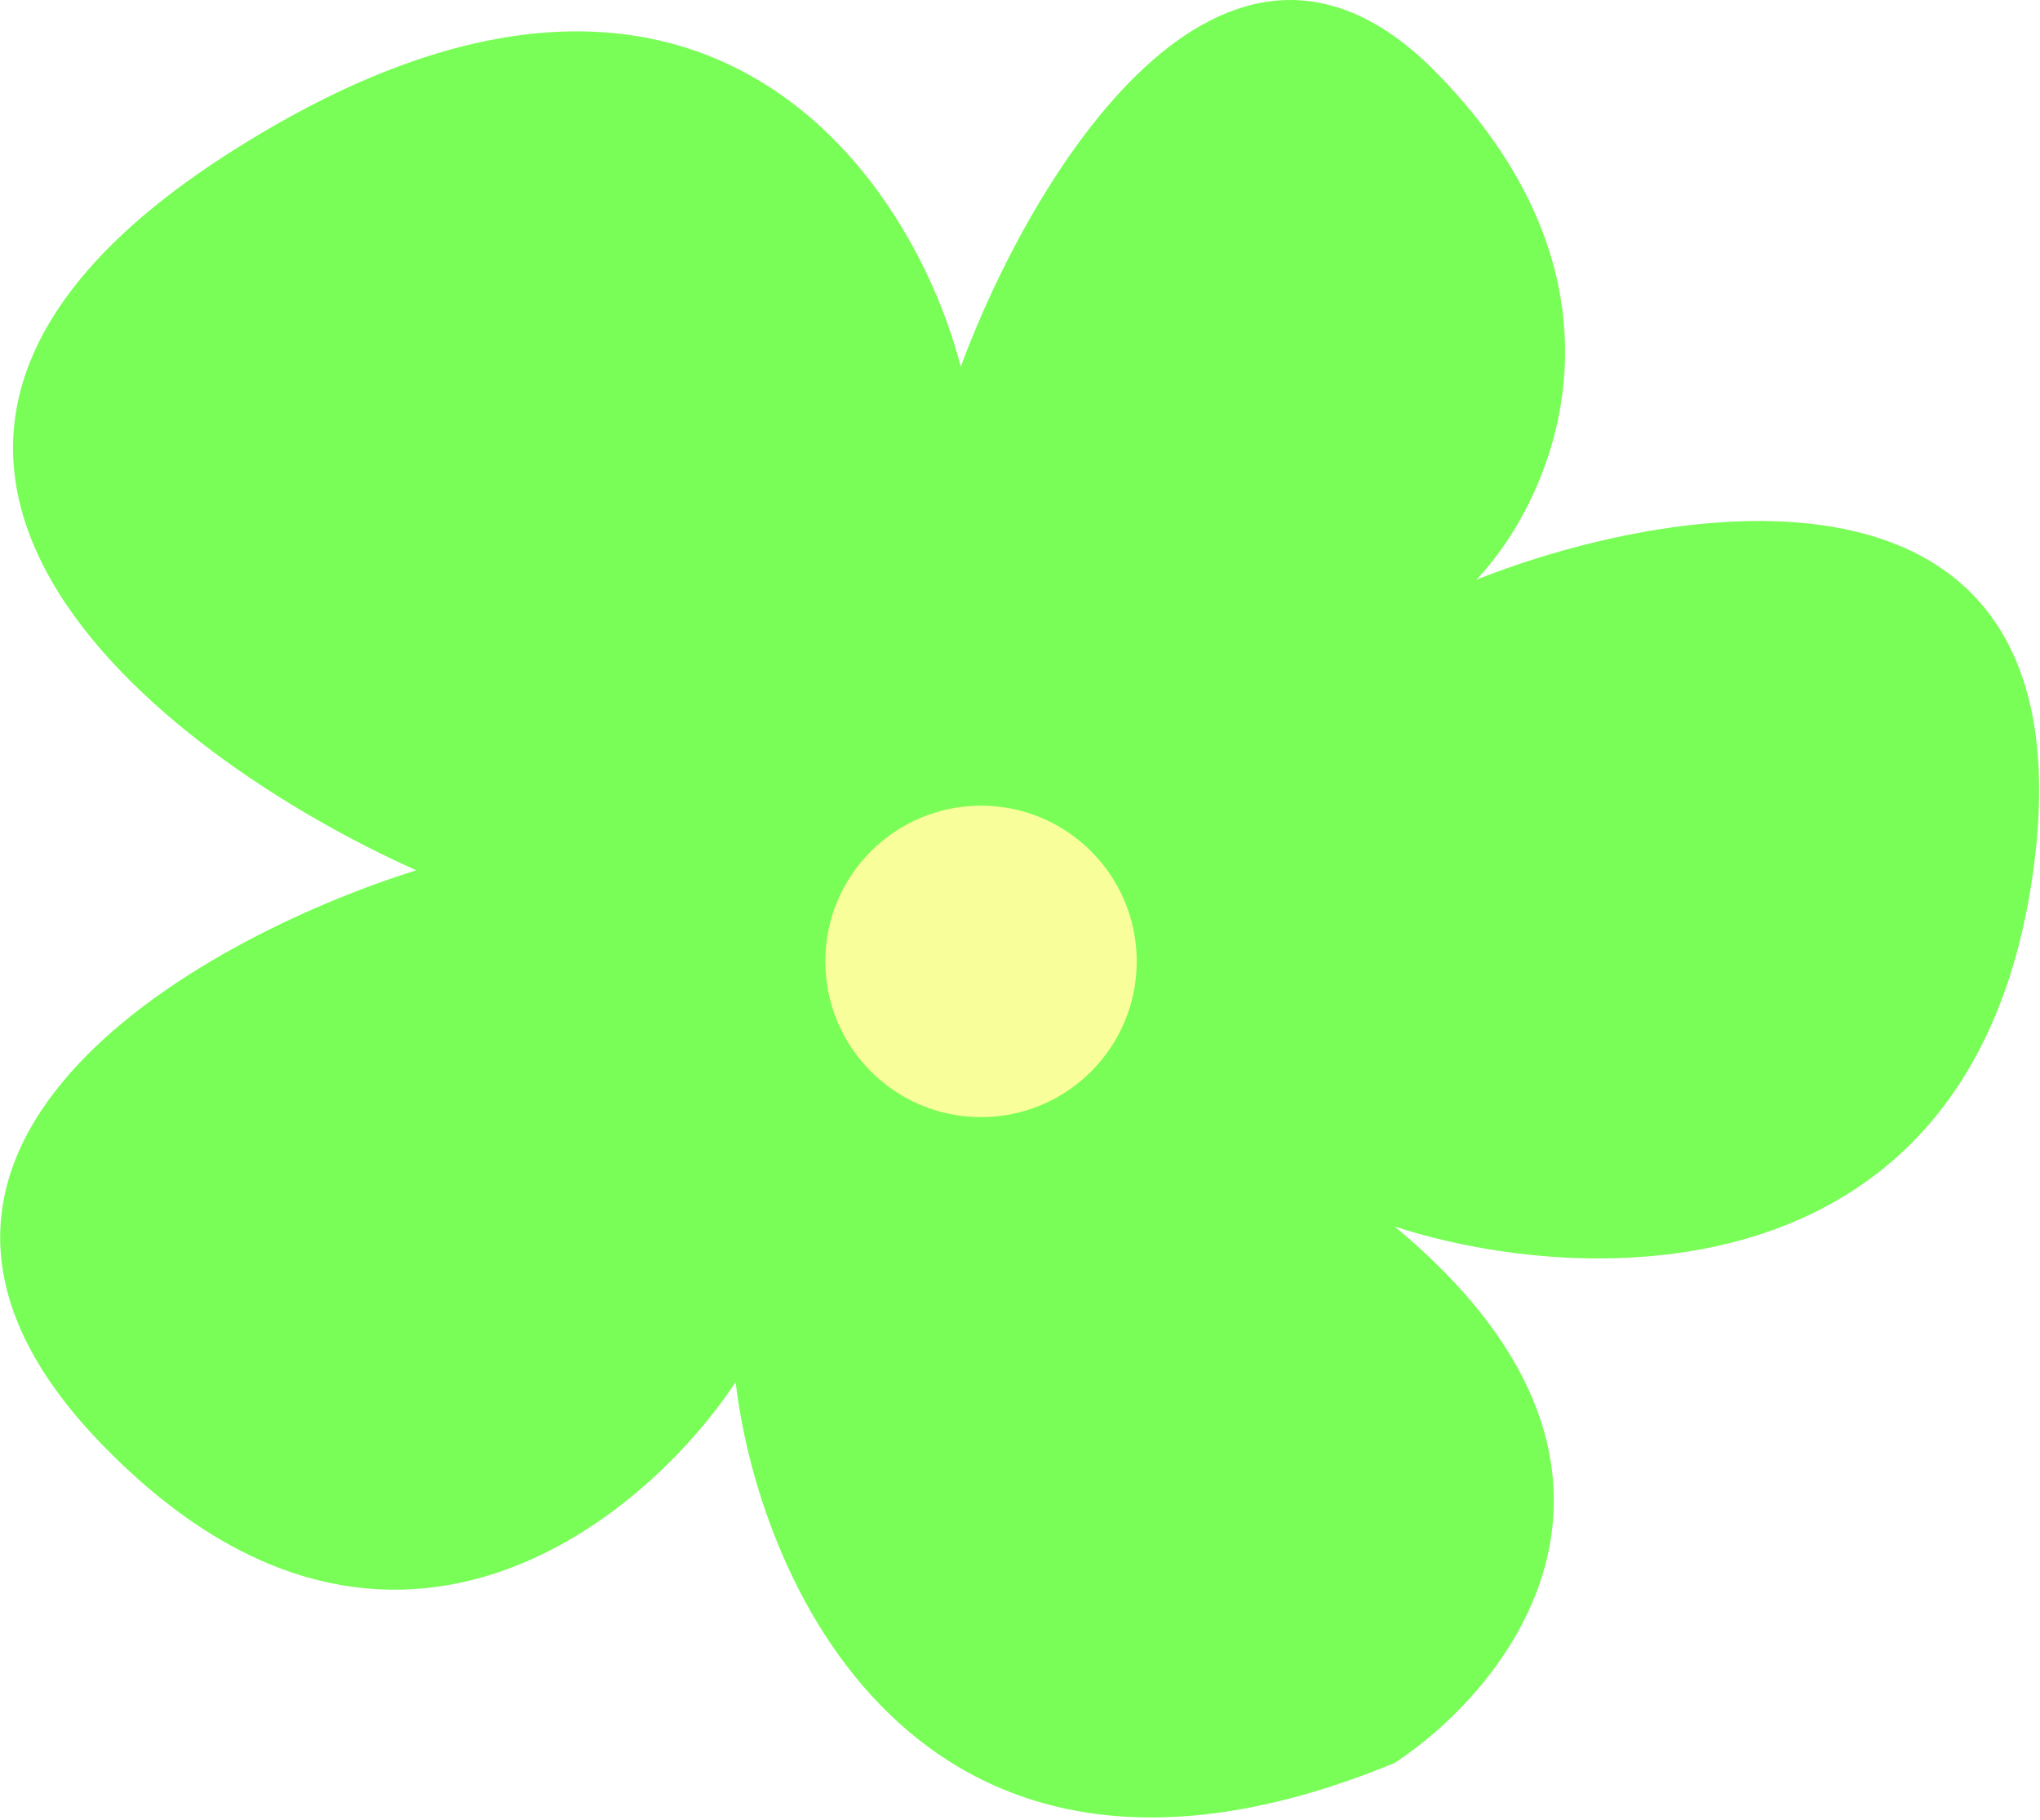
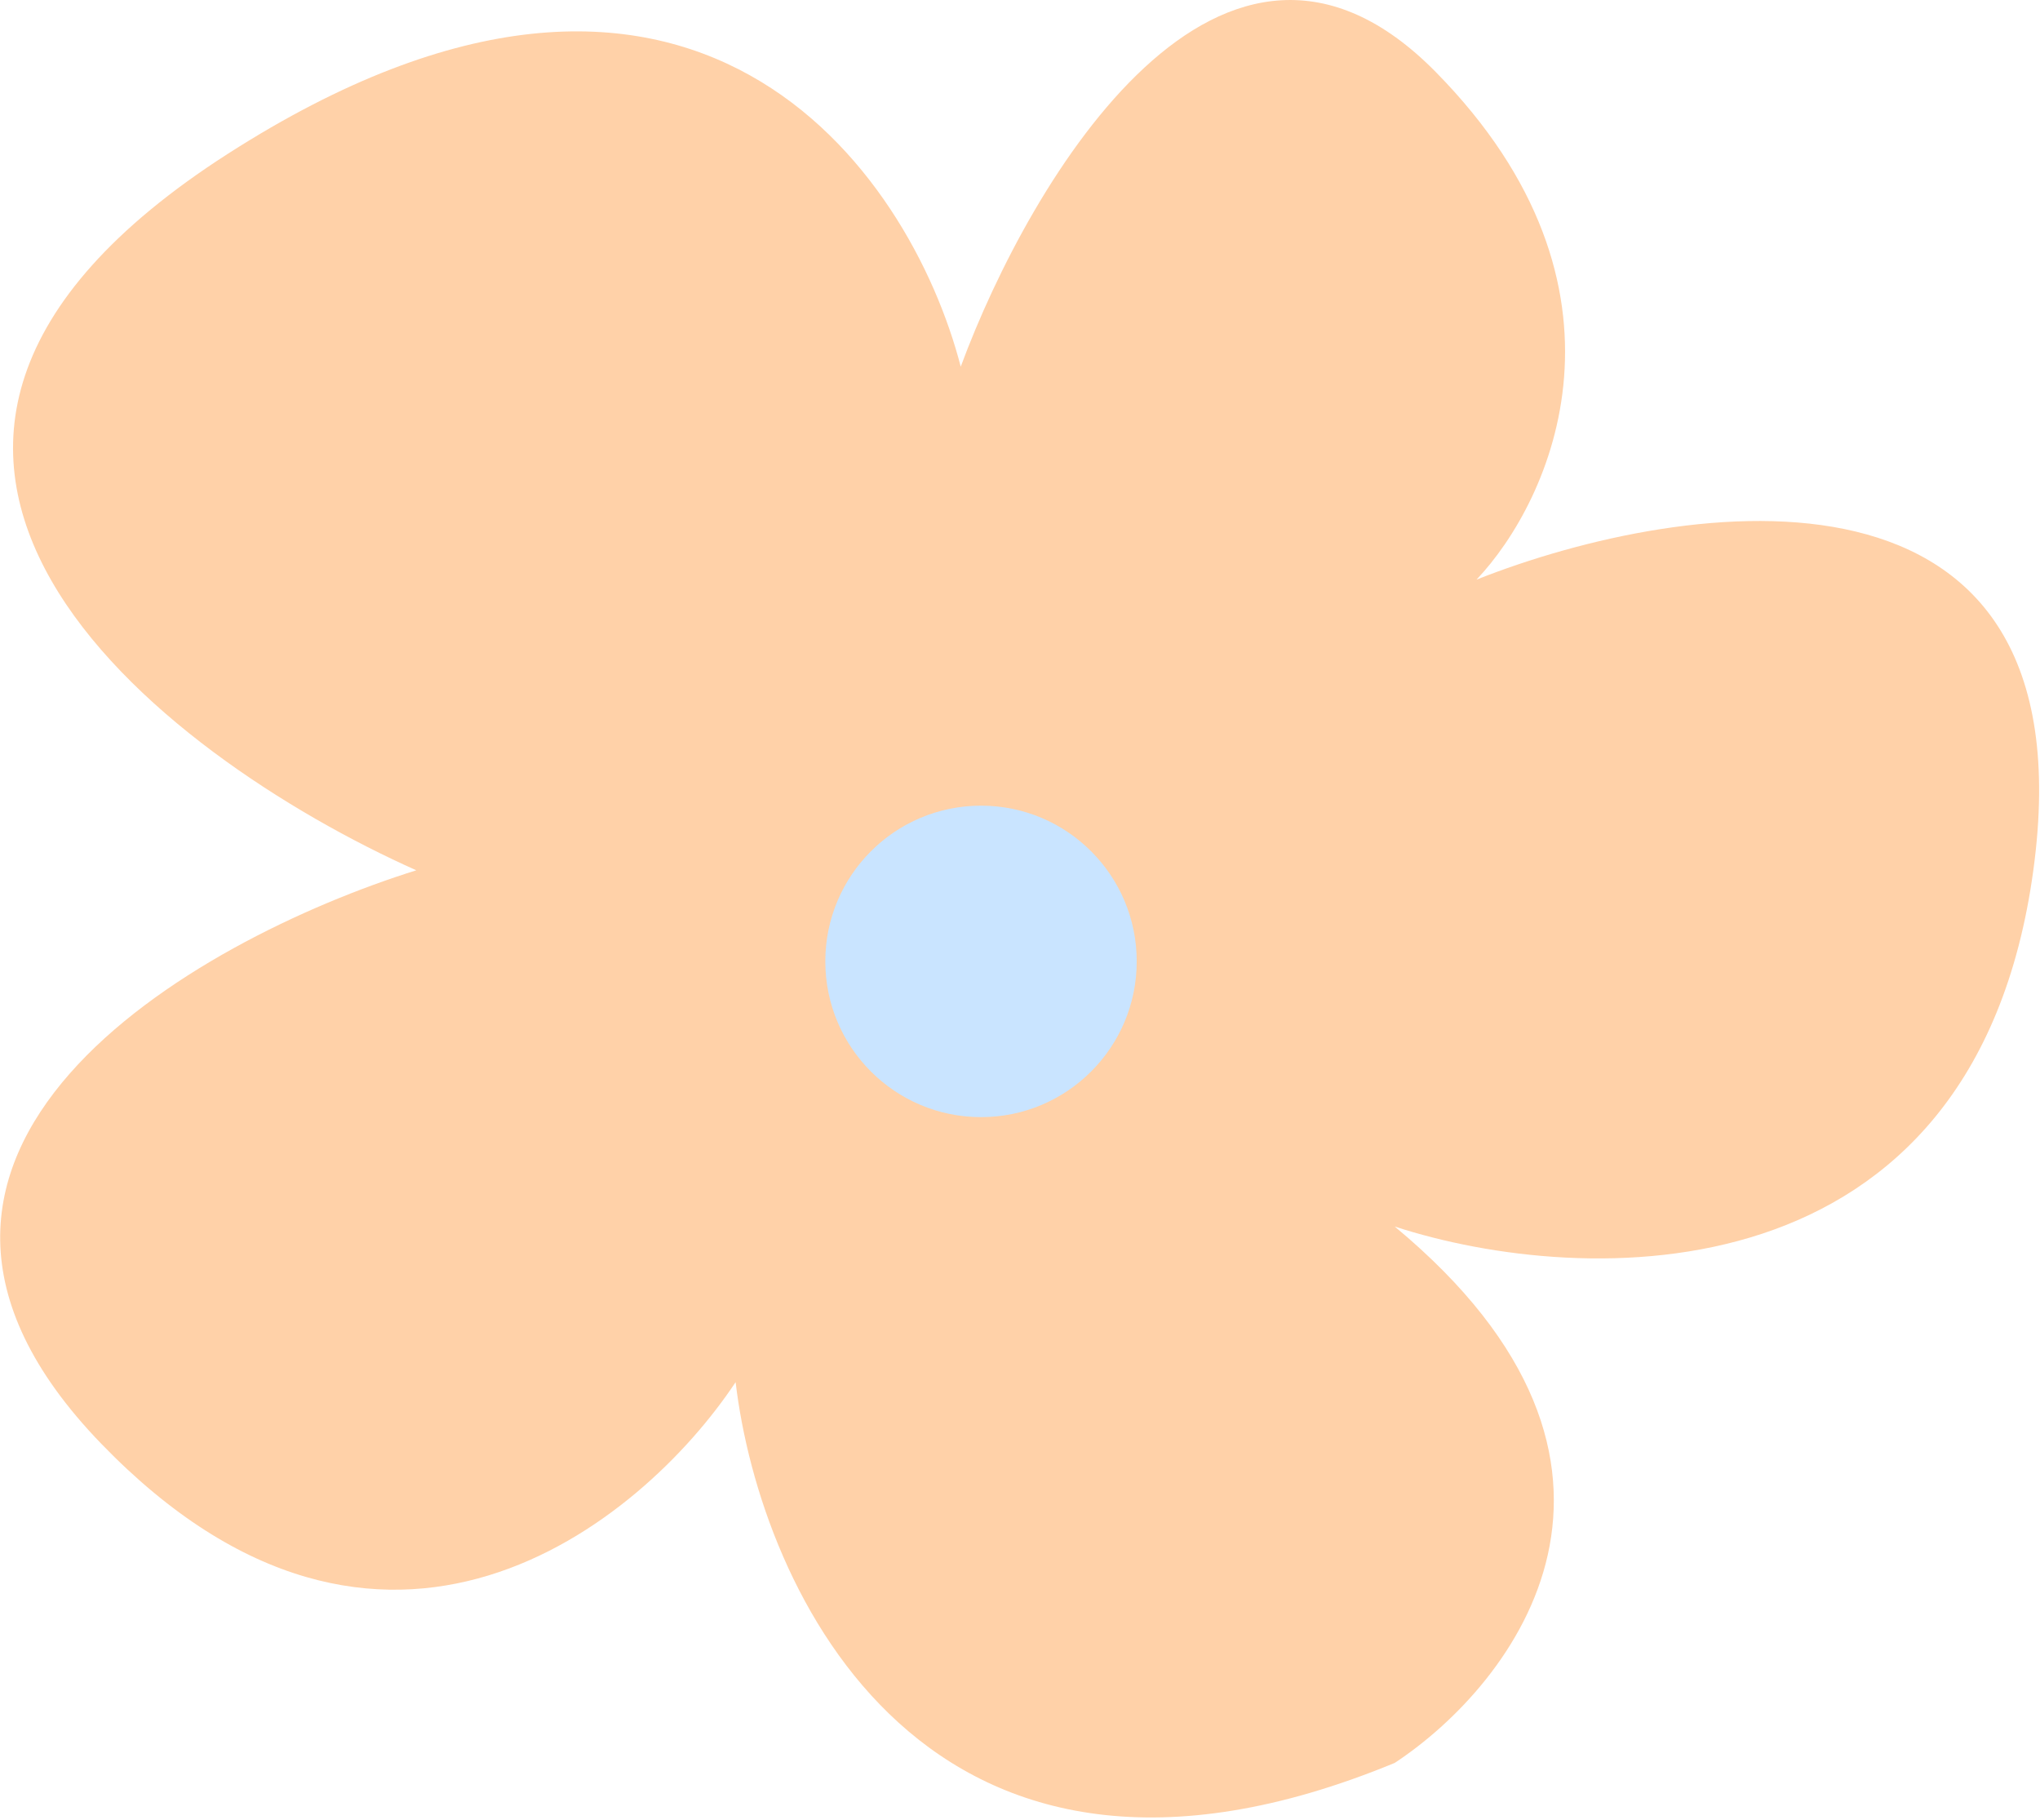
<svg xmlns="http://www.w3.org/2000/svg" width="37" height="33" viewBox="0 0 37 33" fill="none">
-   <path d="M26.039 1.304C29.9 5.224 28.142 9.075 26.78 10.511C30.592 9.001 37.949 7.941 36.879 15.782C35.81 23.623 28.712 23.356 25.296 22.242C30.523 26.578 27.474 30.534 25.296 31.969C16.802 35.474 13.787 28.826 13.342 25.064C11.634 27.638 6.941 31.464 1.833 26.177C-3.276 20.891 3.516 17.044 7.55 15.782C2.897 13.703 -4.301 8.194 4.134 2.788C12.569 -2.617 16.51 3.11 17.425 6.649C18.688 3.234 22.177 -2.617 26.039 1.304Z" fill="#79FE57" />
-   <circle cx="17.793" cy="17.434" r="2.824" fill="#F8FF9A" />
+   <path d="M26.039 1.304C29.9 5.224 28.142 9.075 26.78 10.511C30.592 9.001 37.949 7.941 36.879 15.782C35.81 23.623 28.712 23.356 25.296 22.242C30.523 26.578 27.474 30.534 25.296 31.969C16.802 35.474 13.787 28.826 13.342 25.064C11.634 27.638 6.941 31.464 1.833 26.177C-3.276 20.891 3.516 17.044 7.55 15.782C2.897 13.703 -4.301 8.194 4.134 2.788C12.569 -2.617 16.51 3.11 17.425 6.649C18.688 3.234 22.177 -2.617 26.039 1.304Z" fill="#FFD1A8" />
+   <circle cx="17.793" cy="17.434" r="2.824" fill="#C9E4FF" />
</svg>
